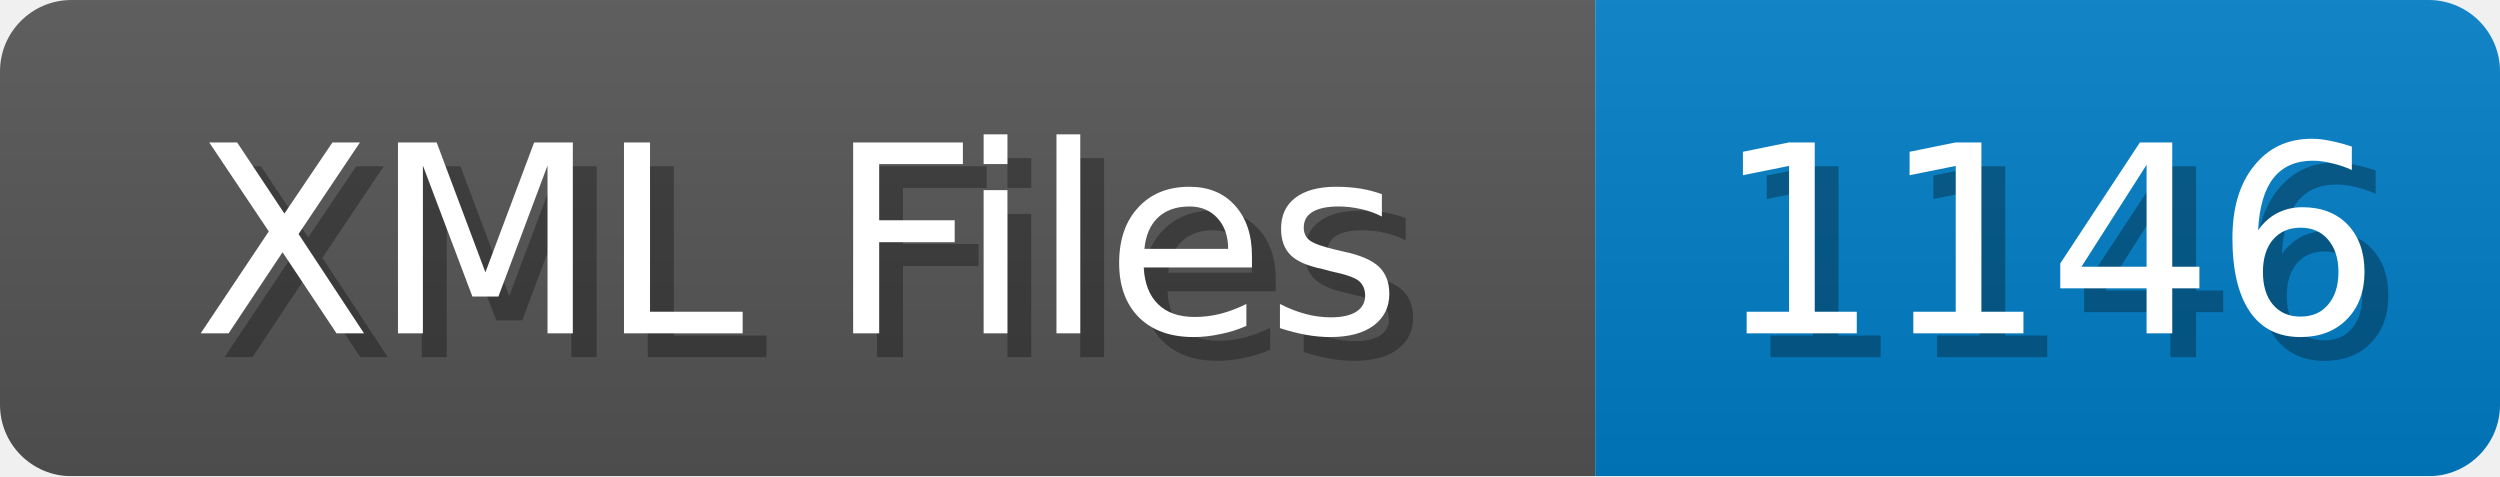
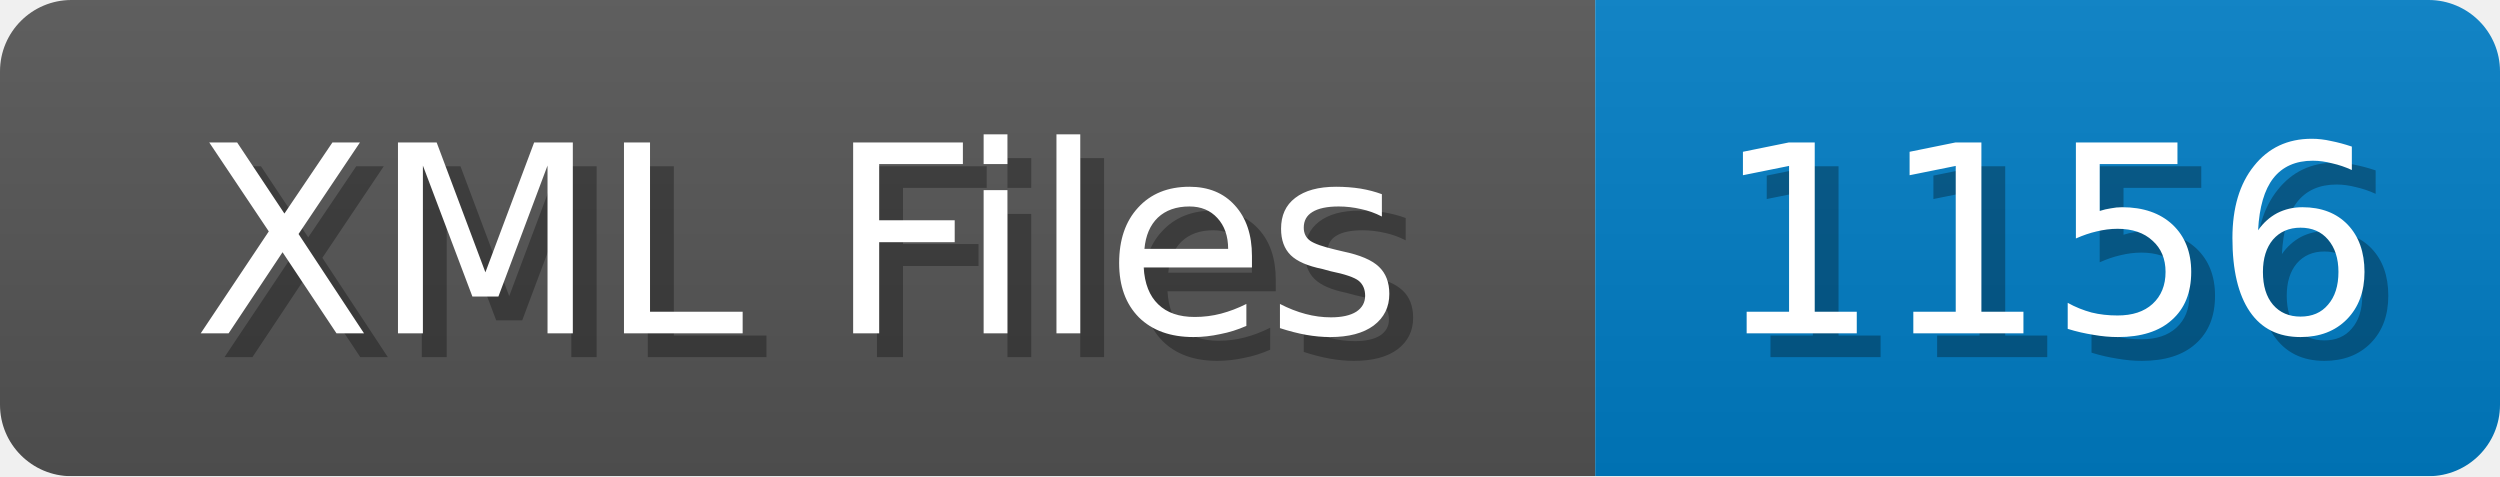
<svg xmlns="http://www.w3.org/2000/svg" width="105" height="20">
  <linearGradient id="b" x2="0" y2="100%">
    <stop offset="0" stop-color="#bbb" stop-opacity=".1" />
    <stop offset="1" stop-opacity=".1" />
  </linearGradient>
  <mask id="anybadge_1">
    <rect width="105" height="20" rx="3" fill="#fff" />
  </mask>
  <g mask="url(#anybadge_1)">
    <path fill="#555" d="M0 0h67v20H0z" />
    <path fill="#007ec6" d="M67 0h38v20H67z" />
    <path fill="url(#b)" d="M0 0h105v20H0z" />
  </g>
  <g fill="#fff" text-anchor="middle" font-family="DejaVu Sans,Verdana,Geneva,sans-serif" font-size="11">
    <text x="34.5" y="15" fill="#010101" fill-opacity=".3">XML Files</text>
    <text x="33.5" y="14">XML Files</text>
  </g>
  <g fill="#fff" text-anchor="middle" font-family="DejaVu Sans,Verdana,Geneva,sans-serif" font-size="11">
-     <text x="87.0" y="15" fill="#010101" fill-opacity=".3">1146</text>
-     <text x="86.0" y="14">1146</text>
+     <text x="87.0" y="15" fill="#010101" fill-opacity=".3">1156</text>
+     <text x="86.0" y="14">1156</text>
  </g>
</svg>
